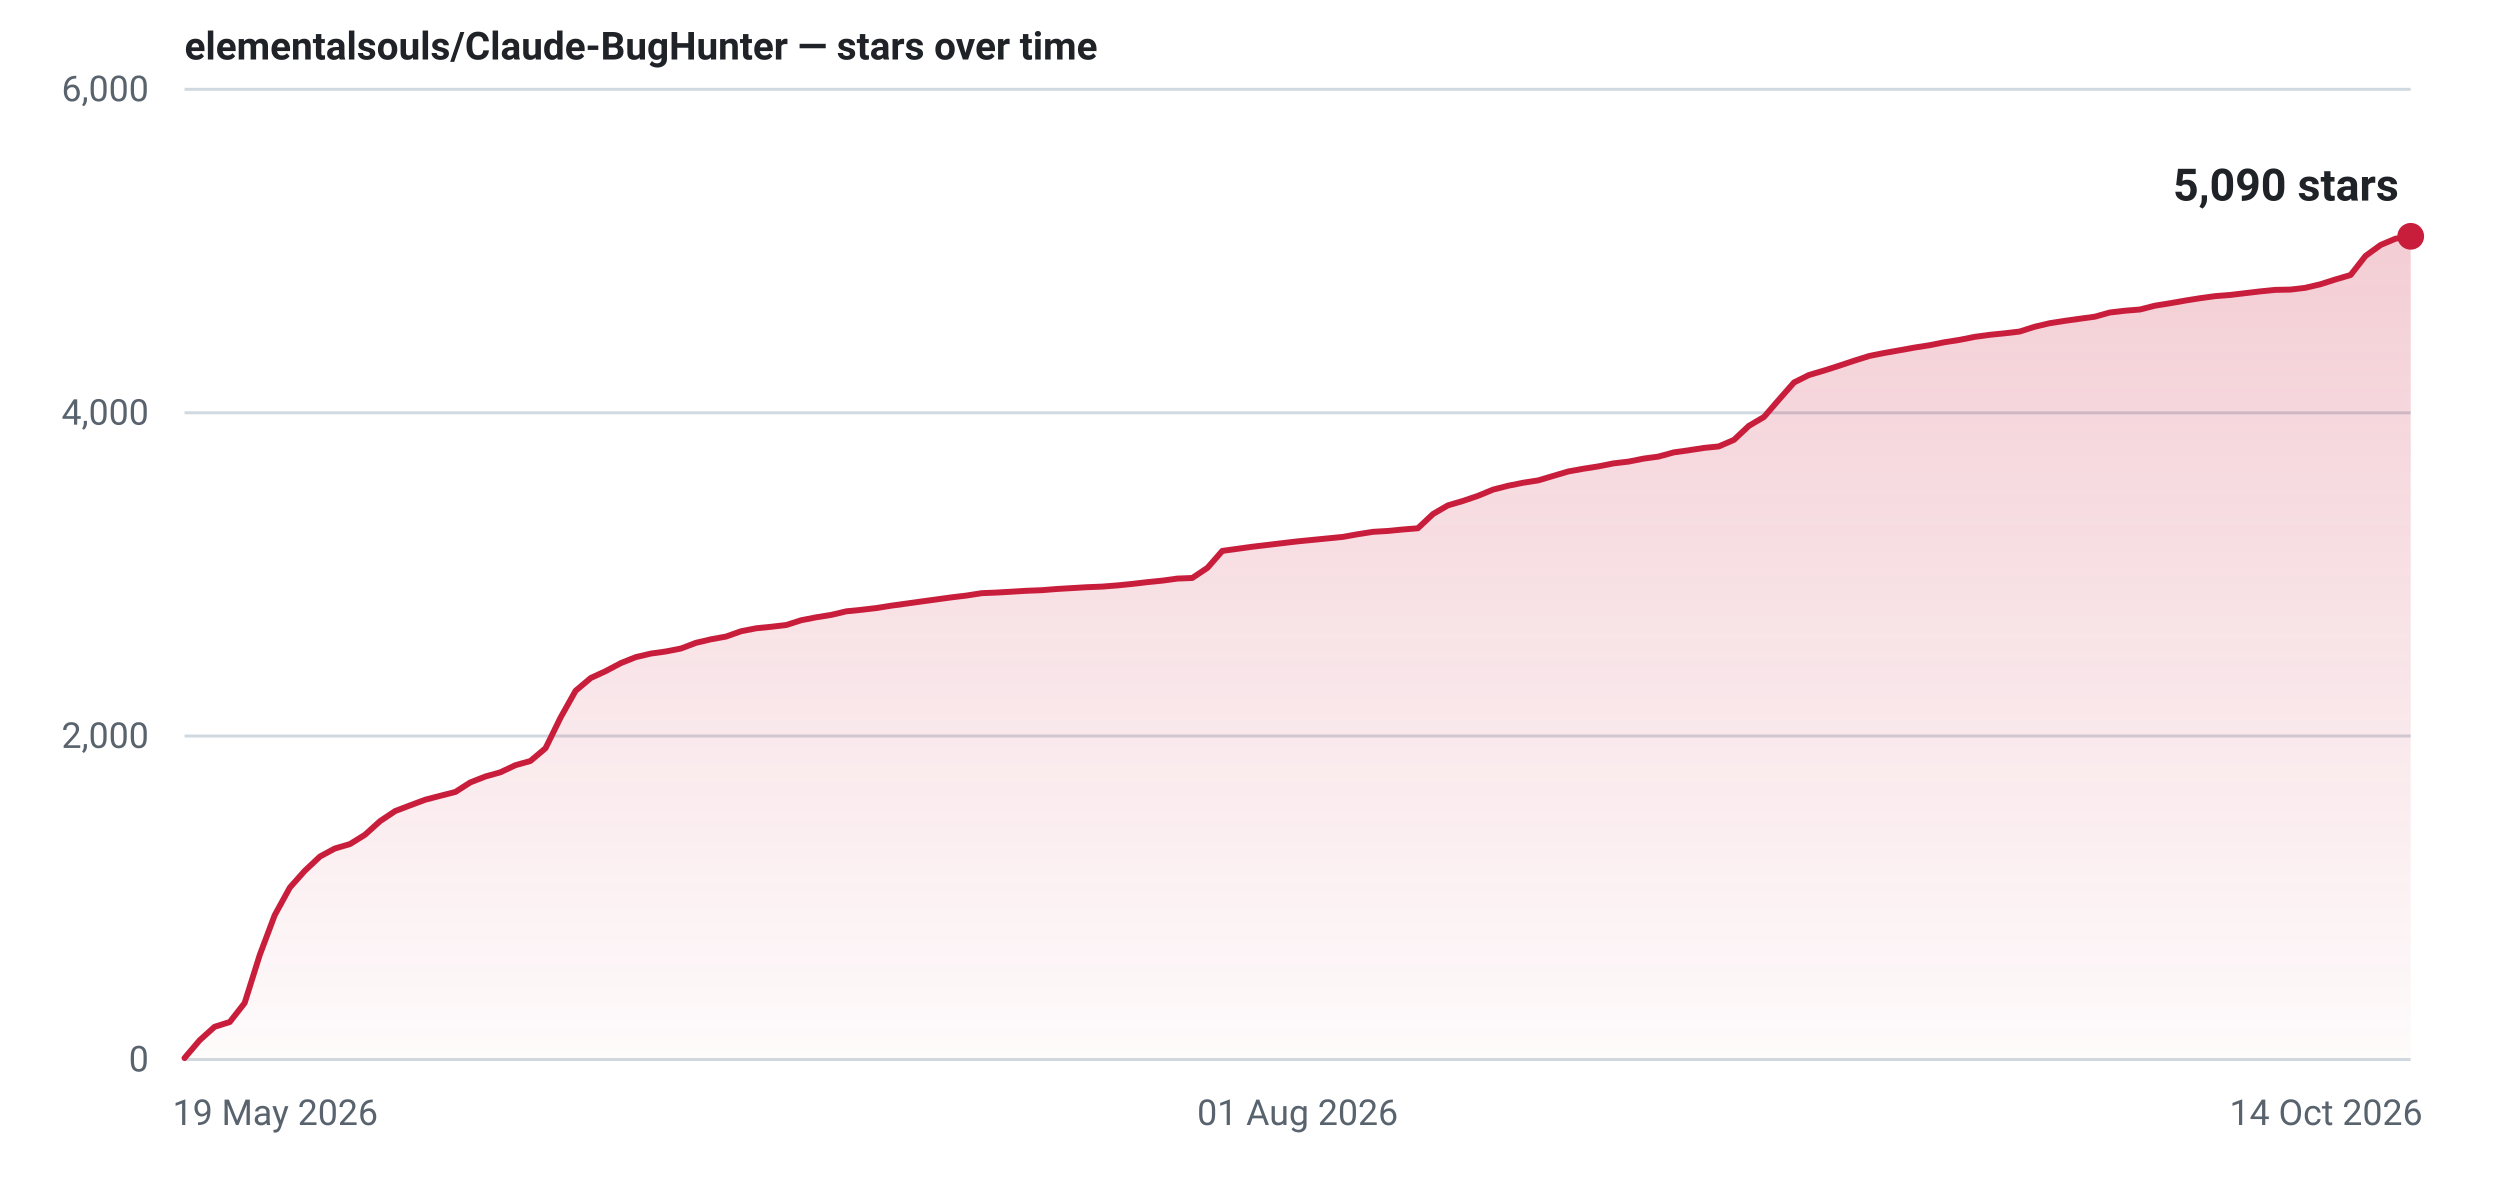
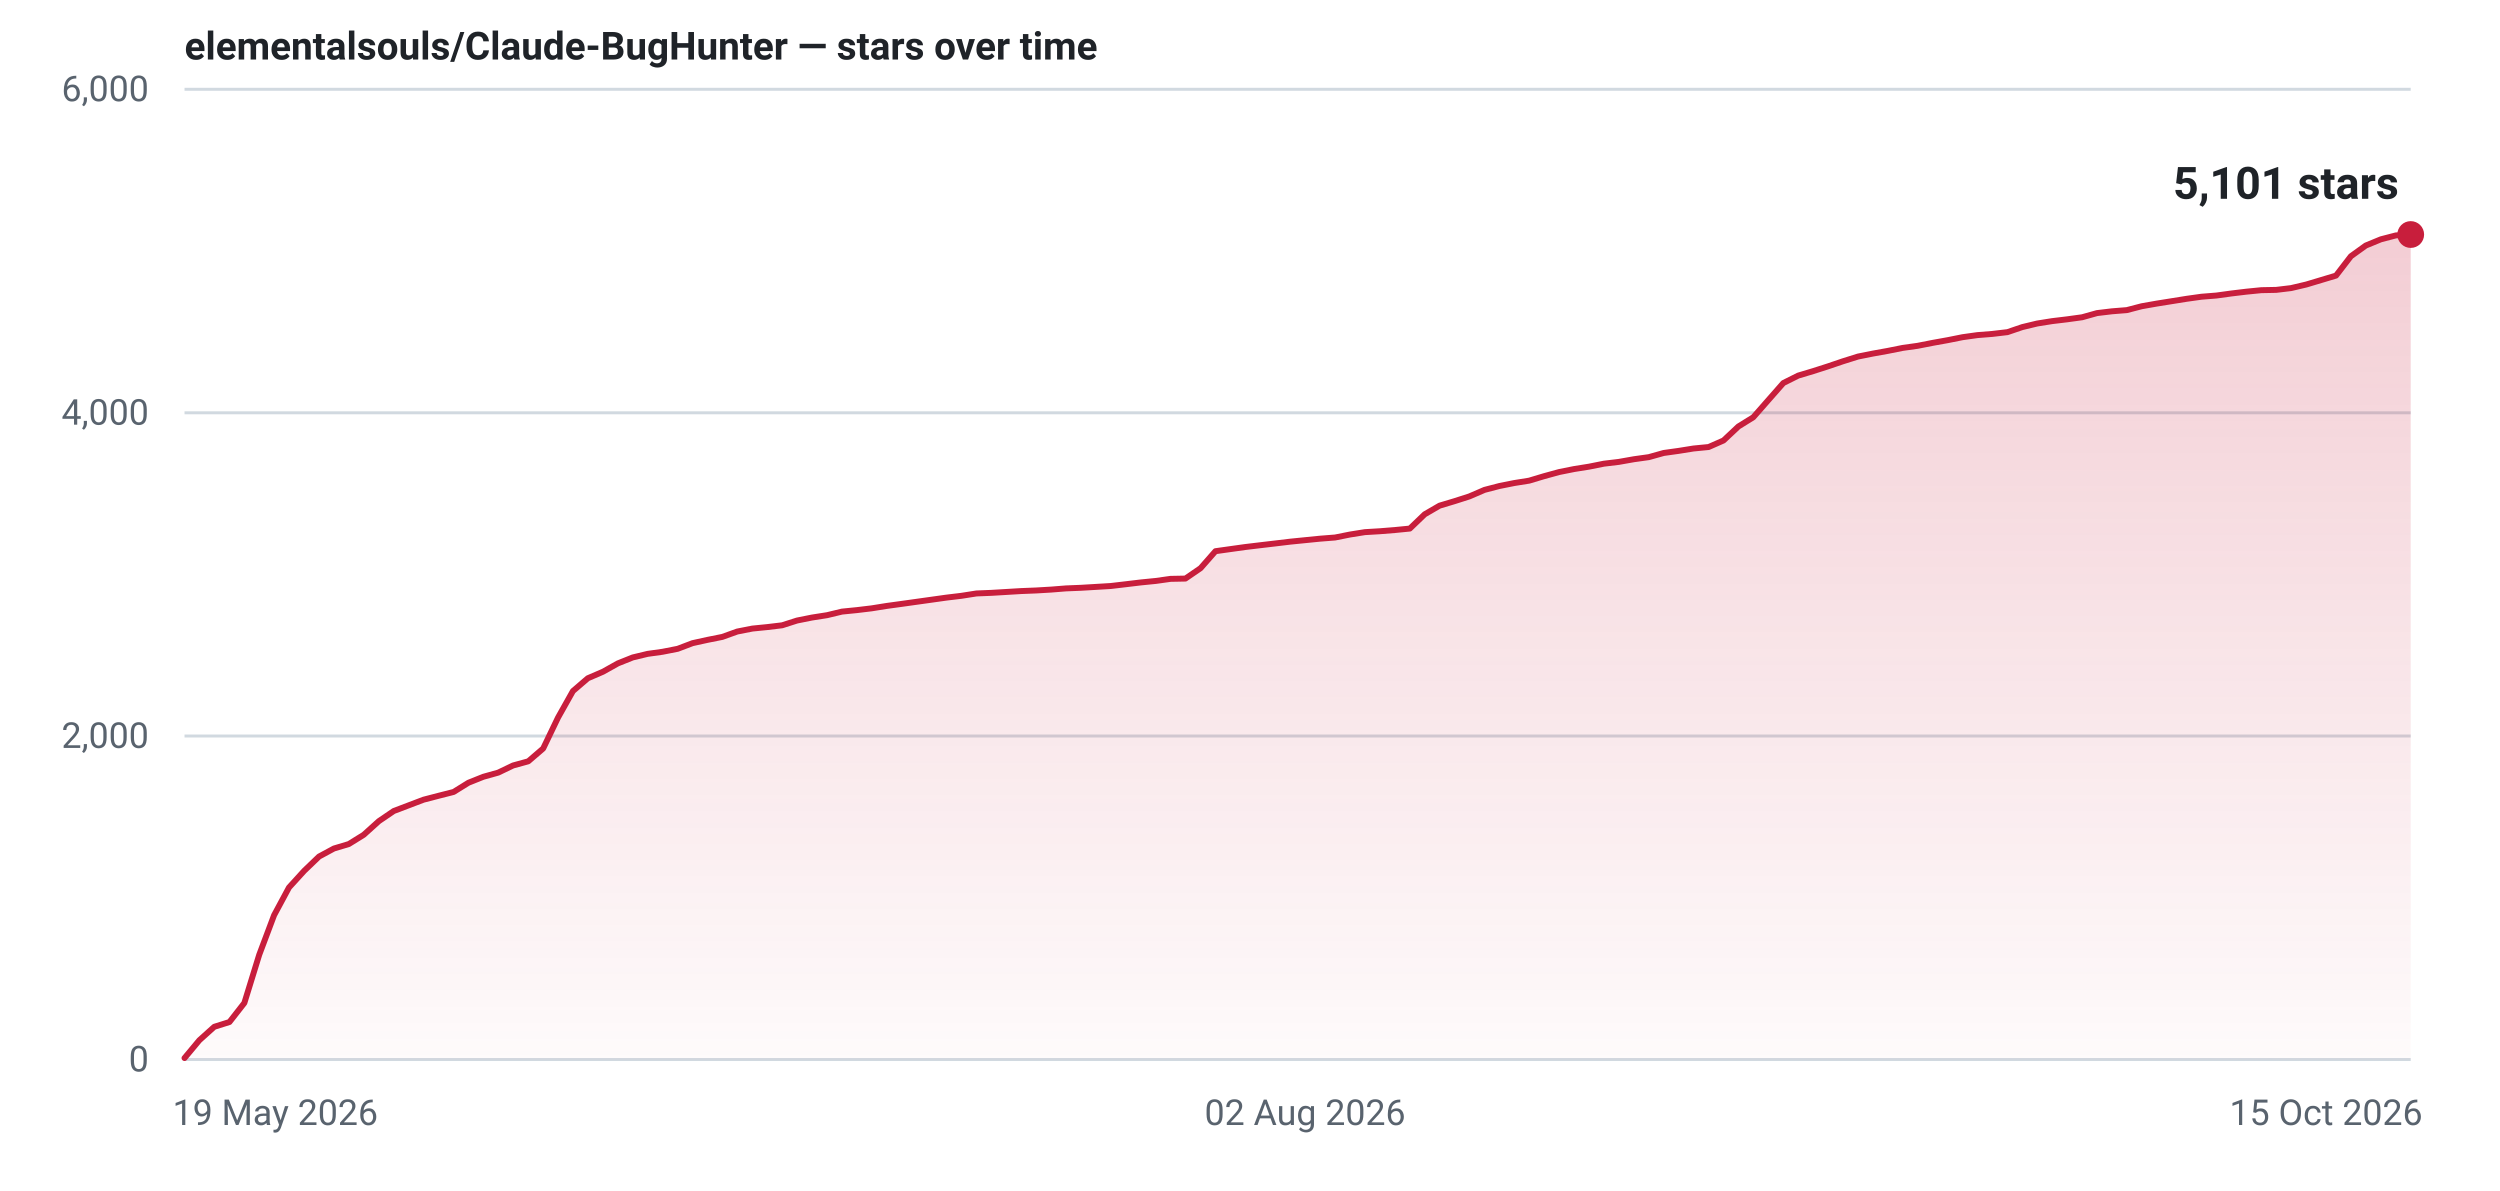
- <svg xmlns="http://www.w3.org/2000/svg" width="840" height="400" viewBox="0 0 840 400" role="img" aria-label="Star history for elementalsouls/Claude-BugHunter: 5090 stars as of 14 Oct 2026">
+ <svg xmlns="http://www.w3.org/2000/svg" width="840" height="400" viewBox="0 0 840 400" role="img" aria-label="Star history for elementalsouls/Claude-BugHunter: 5101 stars as of 15 Oct 2026">
  <defs>
    <linearGradient id="fill-light" x1="0" y1="0" x2="0" y2="1">
      <stop offset="0%" stop-color="#c81e3c" stop-opacity="0.22" />
      <stop offset="100%" stop-color="#c81e3c" stop-opacity="0.02" />
    </linearGradient>
  </defs>
  <line x1="62" y1="356.0" x2="810" y2="356.0" stroke="#d1d9e0" stroke-width="1" />
  <text x="50" y="360.0" text-anchor="end" font-family="system-ui,-apple-system,'Segoe UI',Roboto,'Helvetica Neue',Arial,sans-serif" font-size="12" font-variant-numeric="tabular-nums" fill="#59636e">0</text>
  <line x1="62" y1="247.3" x2="810" y2="247.3" stroke="#d1d9e0" stroke-width="1" />
  <text x="50" y="251.3" text-anchor="end" font-family="system-ui,-apple-system,'Segoe UI',Roboto,'Helvetica Neue',Arial,sans-serif" font-size="12" font-variant-numeric="tabular-nums" fill="#59636e">2,000</text>
  <line x1="62" y1="138.7" x2="810" y2="138.7" stroke="#d1d9e0" stroke-width="1" />
  <text x="50" y="142.7" text-anchor="end" font-family="system-ui,-apple-system,'Segoe UI',Roboto,'Helvetica Neue',Arial,sans-serif" font-size="12" font-variant-numeric="tabular-nums" fill="#59636e">4,000</text>
  <line x1="62" y1="30.0" x2="810" y2="30.0" stroke="#d1d9e0" stroke-width="1" />
  <text x="50" y="34.0" text-anchor="end" font-family="system-ui,-apple-system,'Segoe UI',Roboto,'Helvetica Neue',Arial,sans-serif" font-size="12" font-variant-numeric="tabular-nums" fill="#59636e">6,000</text>
  <text x="58.0" y="378.0" text-anchor="start" font-family="system-ui,-apple-system,'Segoe UI',Roboto,'Helvetica Neue',Arial,sans-serif" font-size="12" fill="#59636e">19 May 2026</text>
-   <text x="436.0" y="378.0" text-anchor="middle" font-family="system-ui,-apple-system,'Segoe UI',Roboto,'Helvetica Neue',Arial,sans-serif" font-size="12" fill="#59636e">01 Aug 2026</text>
-   <text x="814.0" y="378.0" text-anchor="end" font-family="system-ui,-apple-system,'Segoe UI',Roboto,'Helvetica Neue',Arial,sans-serif" font-size="12" fill="#59636e">14 Oct 2026</text>
-   <path d="M62.0,355.5 L67.1,349.5 L72.1,345.0 L77.2,343.4 L82.2,337.0 L87.3,320.8 L92.3,307.5 L97.4,298.2 L102.4,292.6 L107.5,287.8 L112.5,285.1 L117.6,283.6 L122.6,280.5 L127.7,275.9 L132.8,272.5 L137.8,270.6 L142.9,268.7 L147.9,267.4 L153.0,266.1 L158.0,262.9 L163.1,260.9 L168.1,259.5 L173.2,257.1 L178.2,255.7 L183.3,251.4 L188.4,241.0 L193.4,232.1 L198.5,227.8 L203.5,225.5 L208.6,222.8 L213.6,220.8 L218.7,219.6 L223.7,218.9 L228.8,217.9 L233.8,216.0 L238.9,214.8 L243.9,213.9 L249.0,212.1 L254.1,211.1 L259.1,210.6 L264.2,210.0 L269.2,208.4 L274.3,207.4 L279.3,206.6 L284.4,205.4 L289.4,204.9 L294.5,204.3 L299.5,203.5 L304.6,202.8 L309.6,202.1 L314.7,201.4 L319.8,200.7 L324.8,200.1 L329.9,199.3 L334.9,199.1 L340.0,198.8 L345.0,198.5 L350.1,198.3 L355.1,197.9 L360.2,197.6 L365.2,197.3 L370.3,197.1 L375.4,196.7 L380.4,196.2 L385.5,195.6 L390.5,195.1 L395.6,194.4 L400.6,194.2 L405.7,190.8 L410.7,185.1 L415.8,184.4 L420.8,183.7 L425.9,183.1 L430.9,182.5 L436.0,181.9 L441.1,181.4 L446.1,180.9 L451.2,180.4 L456.2,179.5 L461.3,178.7 L466.3,178.4 L471.4,177.9 L476.4,177.5 L481.5,172.7 L486.5,169.8 L491.6,168.3 L496.6,166.6 L501.7,164.5 L506.8,163.2 L511.8,162.2 L516.9,161.4 L521.9,159.9 L527.0,158.4 L532.0,157.5 L537.1,156.7 L542.1,155.7 L547.2,155.1 L552.2,154.1 L557.3,153.4 L562.4,152.0 L567.4,151.3 L572.5,150.5 L577.5,150.0 L582.6,147.8 L587.6,143.1 L592.7,140.1 L597.7,134.3 L602.8,128.5 L607.8,126.0 L612.9,124.5 L617.9,122.9 L623.0,121.2 L628.1,119.6 L633.1,118.6 L638.2,117.7 L643.2,116.8 L648.3,116.0 L653.3,115.0 L658.4,114.2 L663.4,113.2 L668.5,112.5 L673.5,112.0 L678.6,111.4 L683.6,109.8 L688.7,108.6 L693.8,107.8 L698.8,107.1 L703.9,106.4 L708.9,105.0 L714.0,104.4 L719.0,104.0 L724.1,102.7 L729.1,101.9 L734.2,101.0 L739.2,100.2 L744.3,99.5 L749.4,99.1 L754.4,98.5 L759.5,97.9 L764.5,97.4 L769.6,97.3 L774.6,96.7 L779.7,95.5 L784.7,93.9 L789.8,92.4 L794.8,86.0 L799.9,82.3 L804.9,80.2 L810.0,79.4 L810.0,356 L62.0,356 Z" fill="url(#fill-light)" />
-   <path d="M62.0,355.5 L67.1,349.5 L72.1,345.0 L77.2,343.4 L82.2,337.0 L87.3,320.8 L92.3,307.5 L97.4,298.2 L102.4,292.6 L107.5,287.8 L112.5,285.1 L117.6,283.6 L122.6,280.5 L127.7,275.9 L132.8,272.5 L137.8,270.6 L142.9,268.7 L147.9,267.4 L153.0,266.1 L158.0,262.9 L163.1,260.9 L168.1,259.5 L173.2,257.1 L178.2,255.7 L183.3,251.4 L188.4,241.0 L193.4,232.1 L198.5,227.8 L203.5,225.5 L208.6,222.8 L213.6,220.8 L218.7,219.6 L223.7,218.9 L228.8,217.9 L233.8,216.0 L238.9,214.8 L243.9,213.9 L249.0,212.1 L254.1,211.1 L259.1,210.6 L264.2,210.0 L269.2,208.4 L274.3,207.4 L279.3,206.6 L284.4,205.4 L289.4,204.9 L294.5,204.3 L299.5,203.5 L304.6,202.8 L309.6,202.1 L314.7,201.4 L319.8,200.7 L324.8,200.1 L329.9,199.3 L334.9,199.1 L340.0,198.8 L345.0,198.5 L350.1,198.3 L355.1,197.9 L360.2,197.6 L365.2,197.3 L370.3,197.1 L375.4,196.7 L380.4,196.2 L385.5,195.6 L390.5,195.1 L395.6,194.4 L400.6,194.2 L405.7,190.8 L410.7,185.1 L415.8,184.4 L420.8,183.7 L425.9,183.1 L430.9,182.5 L436.0,181.9 L441.1,181.4 L446.1,180.9 L451.2,180.4 L456.2,179.5 L461.3,178.7 L466.3,178.4 L471.4,177.9 L476.4,177.5 L481.5,172.7 L486.5,169.8 L491.6,168.3 L496.6,166.6 L501.7,164.5 L506.8,163.2 L511.8,162.2 L516.9,161.4 L521.9,159.9 L527.0,158.4 L532.0,157.5 L537.1,156.7 L542.1,155.7 L547.2,155.1 L552.2,154.1 L557.3,153.4 L562.4,152.0 L567.4,151.3 L572.5,150.5 L577.5,150.0 L582.6,147.8 L587.6,143.1 L592.7,140.1 L597.7,134.3 L602.8,128.5 L607.8,126.0 L612.9,124.5 L617.9,122.9 L623.0,121.2 L628.1,119.6 L633.1,118.6 L638.2,117.7 L643.2,116.8 L648.3,116.0 L653.3,115.0 L658.4,114.2 L663.4,113.2 L668.5,112.5 L673.5,112.0 L678.6,111.4 L683.6,109.8 L688.7,108.6 L693.8,107.8 L698.8,107.1 L703.9,106.4 L708.9,105.0 L714.0,104.4 L719.0,104.0 L724.1,102.7 L729.1,101.9 L734.2,101.0 L739.2,100.2 L744.3,99.5 L749.4,99.1 L754.4,98.5 L759.5,97.9 L764.5,97.4 L769.6,97.3 L774.6,96.7 L779.7,95.5 L784.7,93.9 L789.8,92.4 L794.8,86.0 L799.9,82.3 L804.9,80.2 L810.0,79.4" fill="none" stroke="#c81e3c" stroke-width="2" stroke-linejoin="round" stroke-linecap="round" />
-   <circle cx="810.0" cy="79.4" r="4.5" fill="#c81e3c" />
-   <text x="806.0" y="67.4" text-anchor="end" font-family="system-ui,-apple-system,'Segoe UI',Roboto,'Helvetica Neue',Arial,sans-serif" font-size="15" font-weight="600" font-variant-numeric="tabular-nums" fill="#1f2328">5,090 stars</text>
+   <text x="438.5" y="378.0" text-anchor="middle" font-family="system-ui,-apple-system,'Segoe UI',Roboto,'Helvetica Neue',Arial,sans-serif" font-size="12" fill="#59636e">02 Aug 2026</text>
+   <text x="814.0" y="378.0" text-anchor="end" font-family="system-ui,-apple-system,'Segoe UI',Roboto,'Helvetica Neue',Arial,sans-serif" font-size="12" fill="#59636e">15 Oct 2026</text>
+   <path d="M62.0,355.5 L67.0,349.5 L72.0,345.0 L77.1,343.4 L82.1,337.0 L87.1,320.8 L92.1,307.5 L97.1,298.2 L102.2,292.6 L107.2,287.8 L112.2,285.1 L117.2,283.6 L122.2,280.5 L127.3,275.9 L132.3,272.5 L137.3,270.6 L142.3,268.7 L147.3,267.4 L152.4,266.1 L157.4,263.0 L162.4,261.0 L167.4,259.6 L172.4,257.2 L177.5,255.8 L182.5,251.5 L187.5,241.1 L192.5,232.2 L197.5,227.9 L202.6,225.7 L207.6,222.9 L212.6,220.9 L217.6,219.7 L222.6,219.0 L227.7,218.0 L232.7,216.1 L237.7,215.0 L242.7,214.0 L247.7,212.2 L252.8,211.2 L257.8,210.7 L262.8,210.1 L267.8,208.5 L272.8,207.5 L277.9,206.7 L282.9,205.5 L287.9,205.0 L292.9,204.4 L297.9,203.6 L303.0,202.9 L308.0,202.2 L313.0,201.5 L318.0,200.8 L323.0,200.2 L328.1,199.4 L333.1,199.2 L338.1,198.9 L343.1,198.6 L348.1,198.4 L353.2,198.1 L358.2,197.7 L363.2,197.5 L368.2,197.2 L373.2,196.9 L378.3,196.3 L383.3,195.7 L388.3,195.2 L393.3,194.5 L398.3,194.4 L403.4,190.9 L408.4,185.2 L413.4,184.5 L418.4,183.8 L423.4,183.2 L428.5,182.6 L433.5,182.0 L438.5,181.5 L443.5,181.0 L448.6,180.6 L453.6,179.6 L458.6,178.8 L463.6,178.5 L468.6,178.1 L473.7,177.6 L478.7,172.8 L483.7,169.9 L488.7,168.4 L493.7,166.8 L498.8,164.6 L503.8,163.3 L508.8,162.3 L513.8,161.5 L518.8,160.0 L523.9,158.6 L528.9,157.6 L533.9,156.8 L538.9,155.8 L543.9,155.2 L549.0,154.3 L554.0,153.6 L559.0,152.2 L564.0,151.5 L569.0,150.7 L574.1,150.2 L579.1,148.0 L584.1,143.3 L589.1,140.2 L594.1,134.5 L599.2,128.7 L604.2,126.2 L609.2,124.7 L614.2,123.1 L619.2,121.4 L624.3,119.8 L629.3,118.8 L634.3,117.9 L639.3,116.9 L644.3,116.2 L649.4,115.2 L654.4,114.3 L659.4,113.3 L664.4,112.6 L669.4,112.2 L674.5,111.6 L679.5,109.9 L684.5,108.7 L689.5,107.9 L694.5,107.3 L699.6,106.6 L704.6,105.2 L709.6,104.6 L714.6,104.2 L719.6,102.9 L724.7,102.0 L729.7,101.2 L734.7,100.4 L739.7,99.7 L744.7,99.3 L749.8,98.6 L754.8,98.0 L759.8,97.5 L764.8,97.4 L769.8,96.8 L774.9,95.6 L779.9,94.1 L784.9,92.6 L789.9,86.1 L794.9,82.5 L800.0,80.4 L805.0,79.1 L810.0,78.8 L810.0,356 L62.0,356 Z" fill="url(#fill-light)" />
+   <path d="M62.0,355.5 L67.0,349.5 L72.0,345.0 L77.1,343.4 L82.1,337.0 L87.1,320.8 L92.1,307.5 L97.1,298.2 L102.2,292.6 L107.2,287.8 L112.2,285.1 L117.2,283.6 L122.2,280.5 L127.3,275.9 L132.3,272.5 L137.3,270.6 L142.3,268.7 L147.3,267.4 L152.4,266.1 L157.4,263.0 L162.4,261.0 L167.4,259.6 L172.4,257.2 L177.5,255.8 L182.5,251.5 L187.5,241.1 L192.5,232.2 L197.5,227.9 L202.6,225.7 L207.6,222.9 L212.6,220.9 L217.6,219.7 L222.6,219.0 L227.7,218.0 L232.7,216.1 L237.7,215.0 L242.7,214.0 L247.7,212.2 L252.8,211.2 L257.8,210.7 L262.8,210.1 L267.8,208.5 L272.8,207.5 L277.9,206.7 L282.9,205.5 L287.9,205.0 L292.9,204.4 L297.9,203.6 L303.0,202.9 L308.0,202.2 L313.0,201.5 L318.0,200.8 L323.0,200.2 L328.1,199.4 L333.1,199.2 L338.1,198.9 L343.1,198.6 L348.1,198.4 L353.2,198.1 L358.2,197.7 L363.2,197.5 L368.2,197.2 L373.2,196.9 L378.3,196.3 L383.3,195.7 L388.3,195.2 L393.3,194.5 L398.3,194.4 L403.4,190.9 L408.4,185.2 L413.4,184.5 L418.4,183.8 L423.4,183.2 L428.5,182.6 L433.5,182.0 L438.5,181.5 L443.5,181.0 L448.6,180.6 L453.6,179.6 L458.6,178.8 L463.6,178.5 L468.6,178.1 L473.7,177.6 L478.7,172.8 L483.7,169.9 L488.7,168.4 L493.7,166.8 L498.8,164.6 L503.8,163.3 L508.8,162.3 L513.8,161.5 L518.8,160.0 L523.9,158.6 L528.9,157.6 L533.9,156.8 L538.9,155.8 L543.9,155.2 L549.0,154.3 L554.0,153.6 L559.0,152.2 L564.0,151.5 L569.0,150.7 L574.1,150.2 L579.1,148.0 L584.1,143.3 L589.1,140.2 L594.1,134.5 L599.2,128.7 L604.2,126.2 L609.2,124.7 L614.2,123.1 L619.2,121.4 L624.3,119.8 L629.3,118.8 L634.3,117.9 L639.3,116.9 L644.3,116.2 L649.4,115.2 L654.4,114.3 L659.4,113.3 L664.4,112.6 L669.4,112.2 L674.5,111.6 L679.5,109.9 L684.5,108.7 L689.5,107.9 L694.5,107.3 L699.6,106.6 L704.6,105.2 L709.6,104.6 L714.6,104.2 L719.6,102.9 L724.7,102.0 L729.7,101.2 L734.7,100.4 L739.7,99.7 L744.7,99.3 L749.8,98.6 L754.8,98.0 L759.8,97.5 L764.8,97.4 L769.8,96.8 L774.9,95.6 L779.9,94.1 L784.9,92.6 L789.9,86.1 L794.9,82.5 L800.0,80.4 L805.0,79.1 L810.0,78.8" fill="none" stroke="#c81e3c" stroke-width="2" stroke-linejoin="round" stroke-linecap="round" />
+   <circle cx="810.0" cy="78.8" r="4.5" fill="#c81e3c" />
+   <text x="806.0" y="66.8" text-anchor="end" font-family="system-ui,-apple-system,'Segoe UI',Roboto,'Helvetica Neue',Arial,sans-serif" font-size="15" font-weight="600" font-variant-numeric="tabular-nums" fill="#1f2328">5,101 stars</text>
  <text x="62" y="20" font-family="system-ui,-apple-system,'Segoe UI',Roboto,'Helvetica Neue',Arial,sans-serif" font-size="13" font-weight="600" fill="#1f2328">elementalsouls/Claude-BugHunter — stars over time</text>
</svg>
